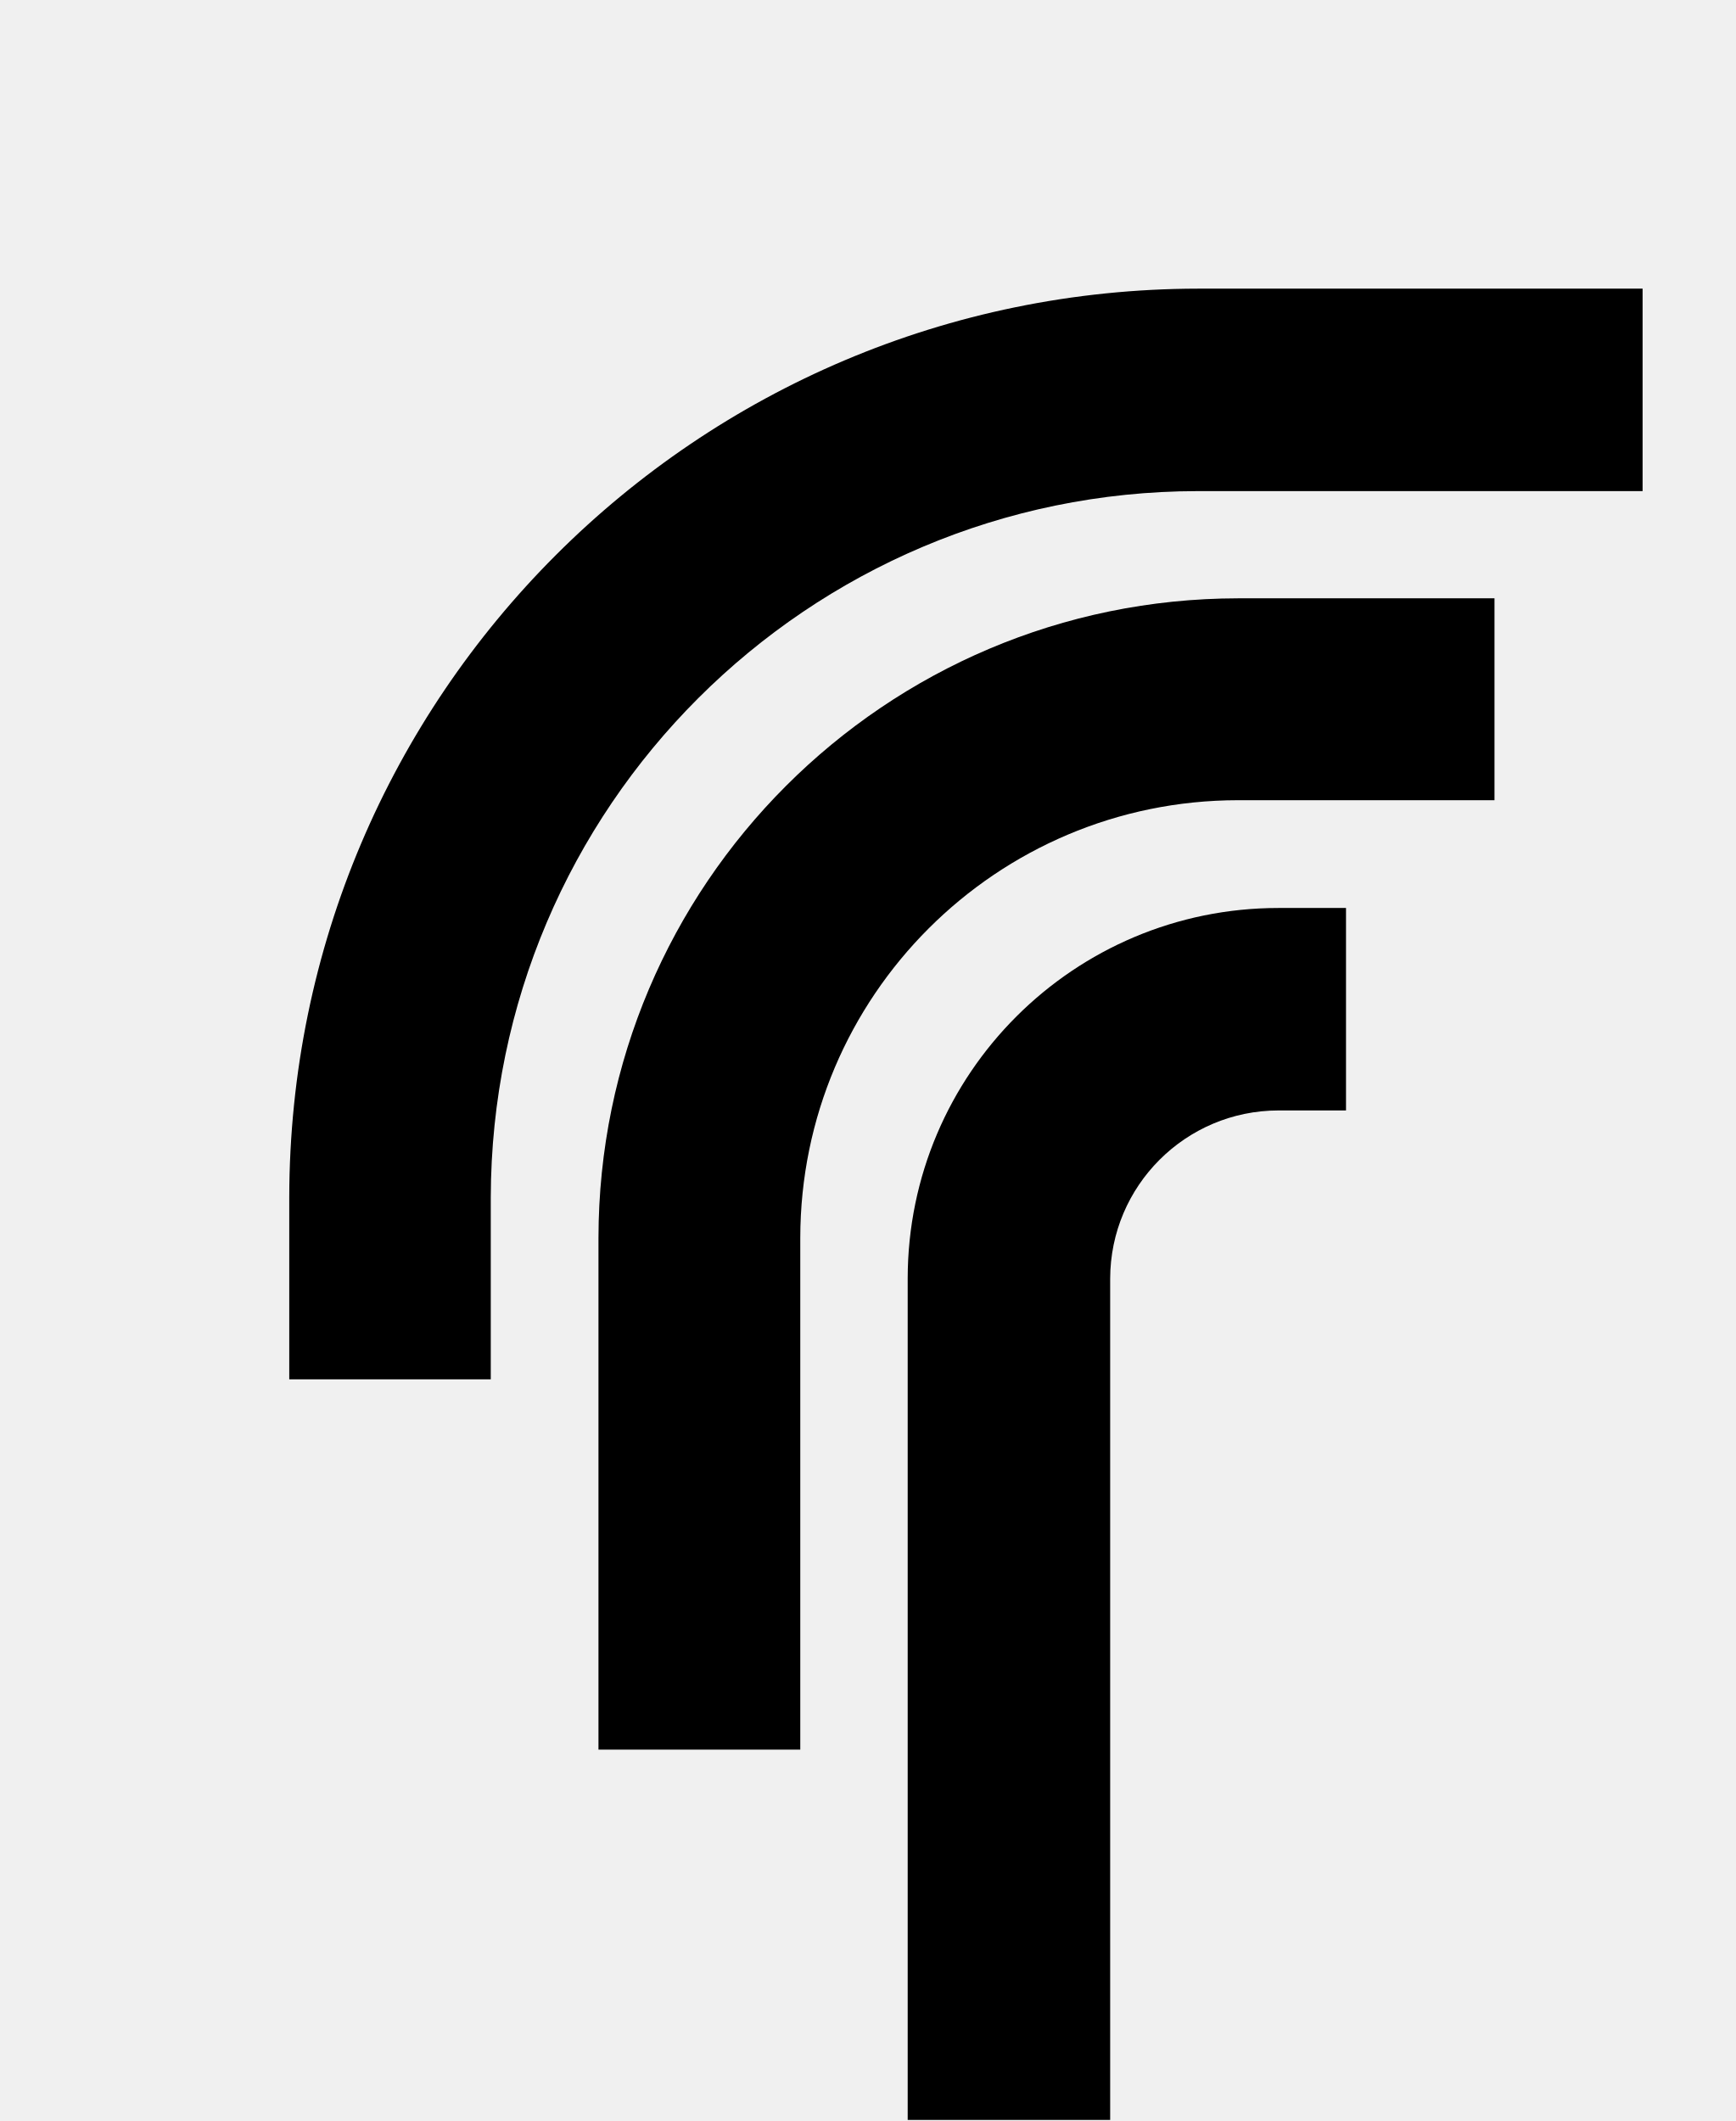
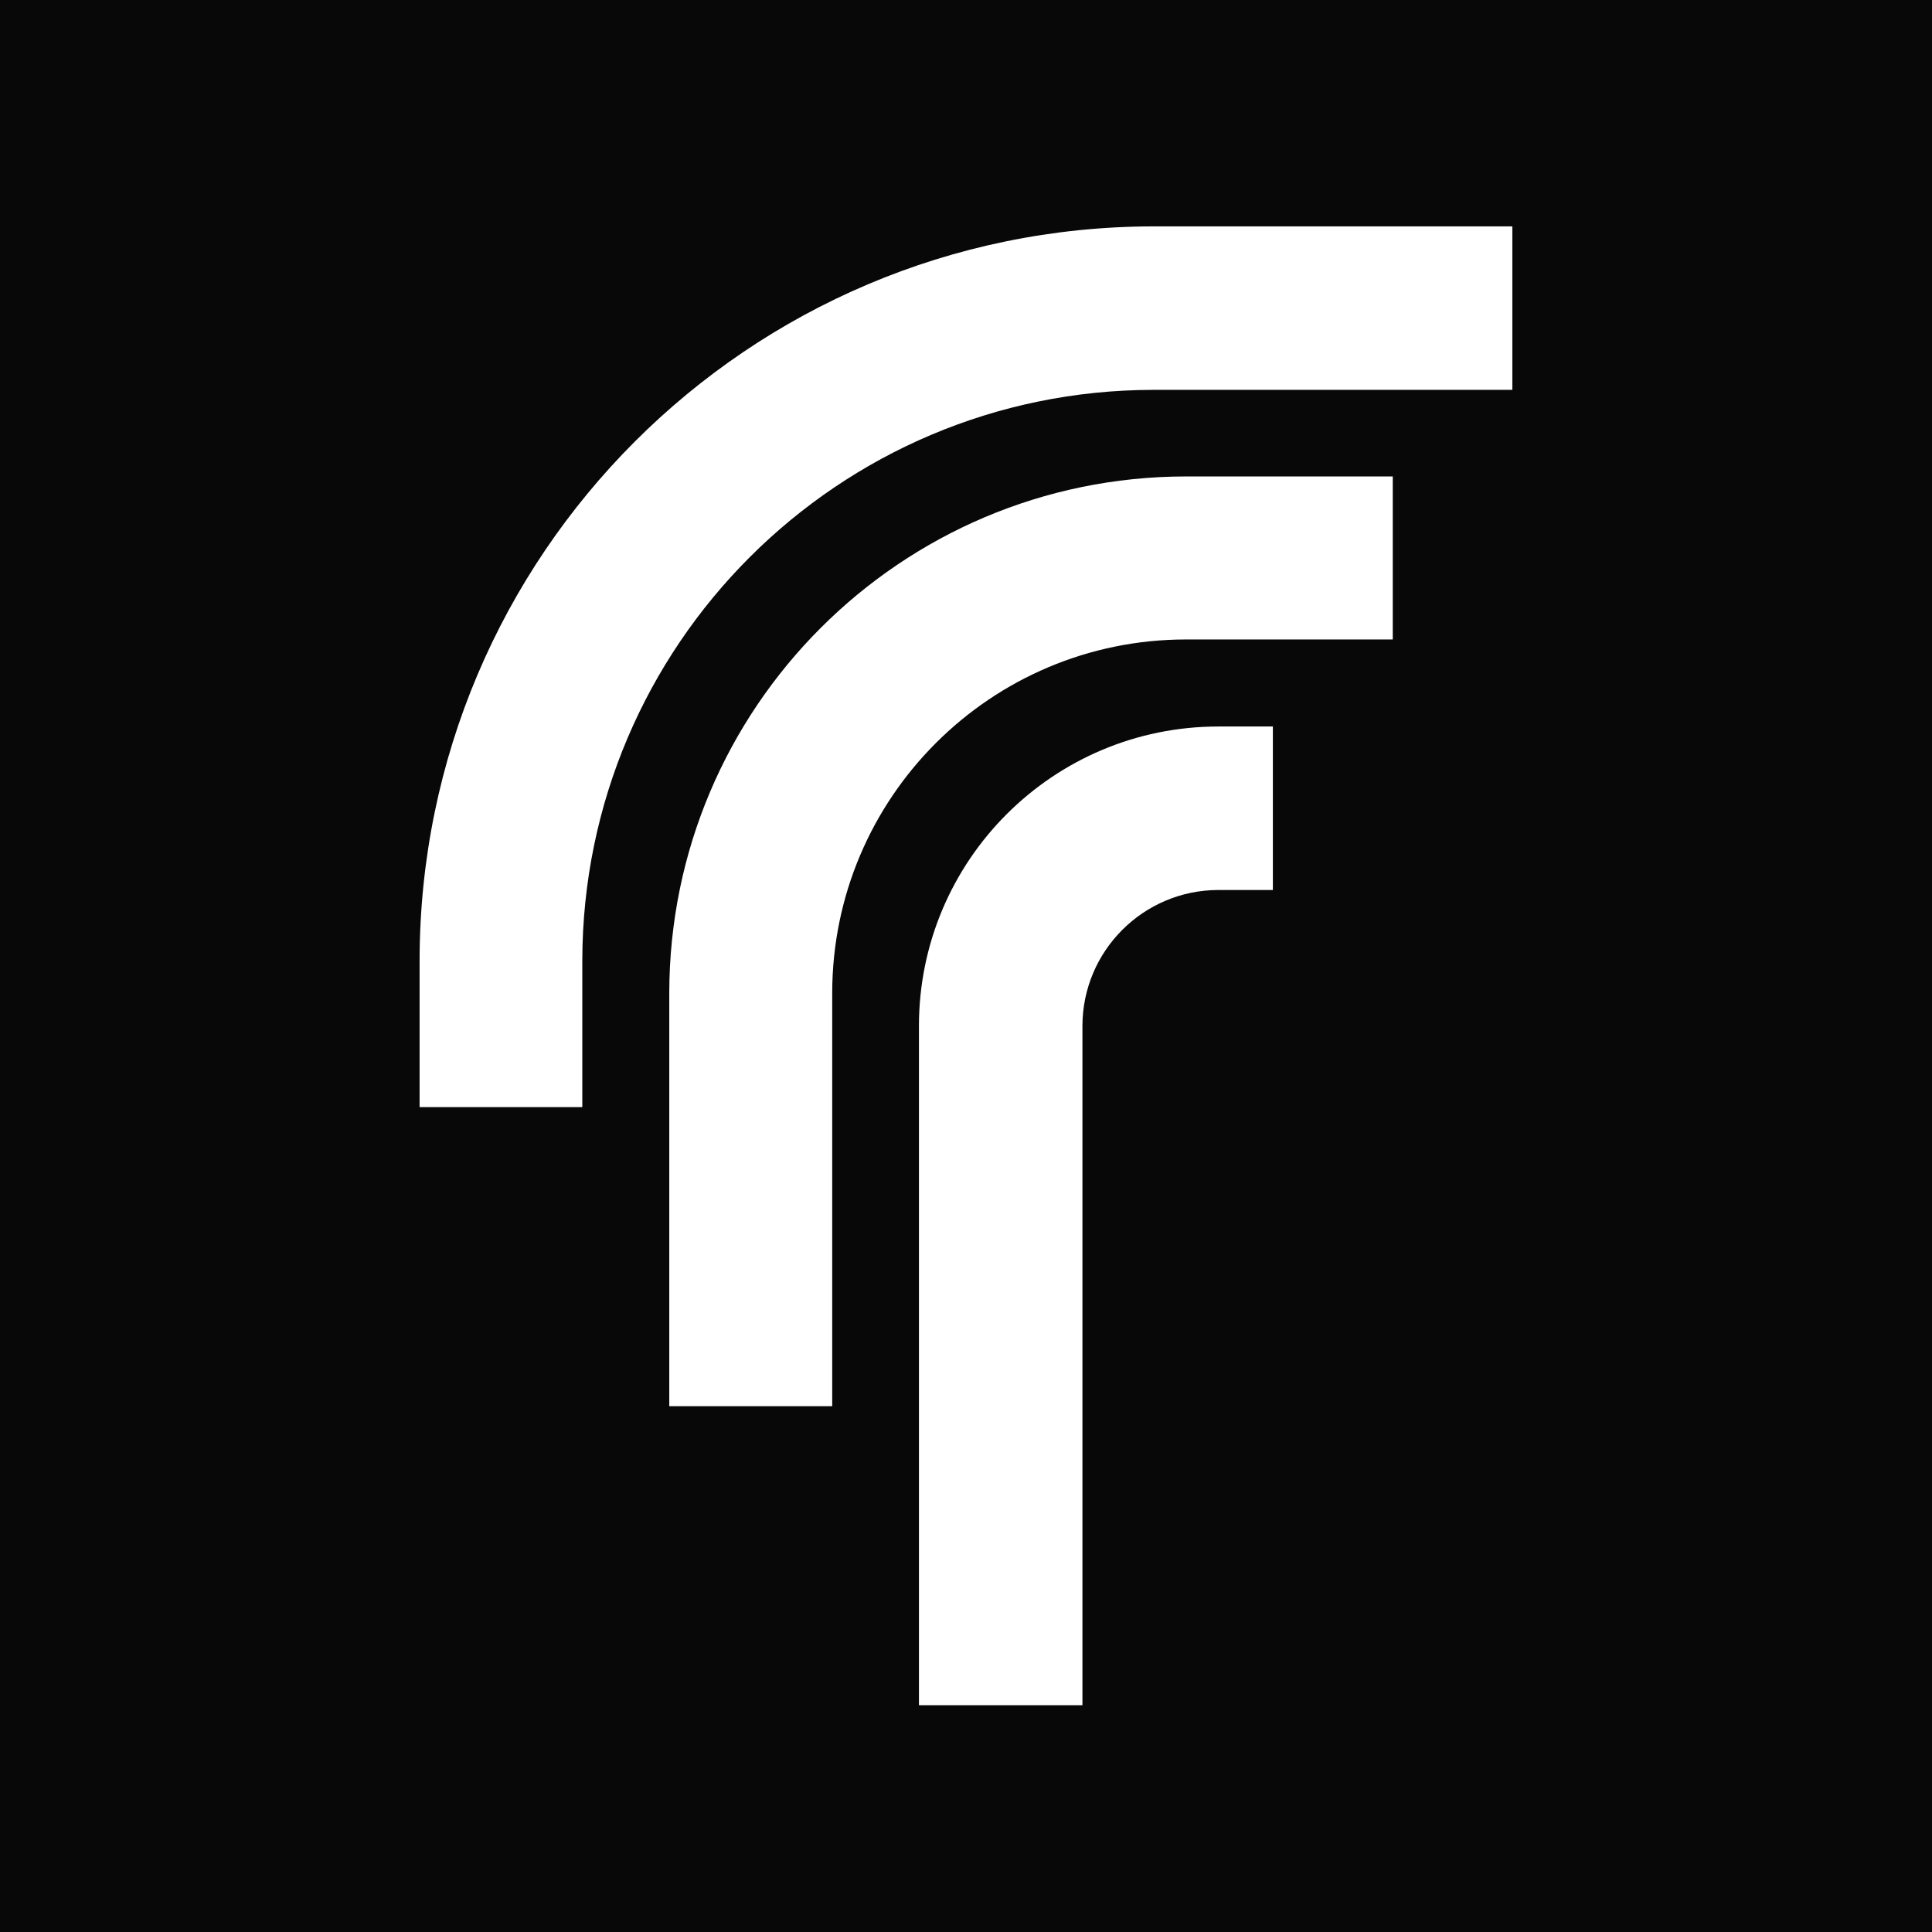
- <svg xmlns="http://www.w3.org/2000/svg" viewBox="0 0 180 220">
-   <path fill="#000" d="M115.14,219.89h-21v-87.3c.028-21.221,17.239-38.41,38.46-38.41h7v21h-7c-9.634.011-17.443,7.816-17.46,17.45v87.26Z" />
-   <path fill="#000" d="M83,181.48h-20.93v-53.08c.044-36.62,29.72-66.296,66.34-66.34h26.59v20.94h-26.59c-25.068.017-45.388,20.332-45.41,45.4v53.08Z" />
-   <path fill="#000" d="M50.9,143.07h-20.9v-18.86c.061-52.039,42.231-94.209,94.27-94.27h46.09v21h-46.14c-40.456.044-73.248,32.814-73.32,73.27v18.86Z" />
+ <svg xmlns="http://www.w3.org/2000/svg" viewBox="0 0 256 256">
+   <rect width="256" height="256" fill="#080808" />
+   <g fill="#fff" transform="translate(24.65 -0.89) scale(1.0316)">
+     <path d="M115.14,219.89h-21v-87.3c.028-21.221,17.239-38.41,38.46-38.41h7v21h-7c-9.634.011-17.443,7.816-17.46,17.45v87.26Z" />
+     <path d="M83,181.48h-20.93v-53.08c.044-36.62,29.72-66.296,66.34-66.34h26.59v20.94h-26.59c-25.068.017-45.388,20.332-45.41,45.4v53.08Z" />
+     <path d="M50.9,143.07h-20.9v-18.86c.061-52.039,42.231-94.209,94.27-94.27h46.09v21h-46.14c-40.456.044-73.248,32.814-73.32,73.27v18.86Z" />
+   </g>
</svg>
